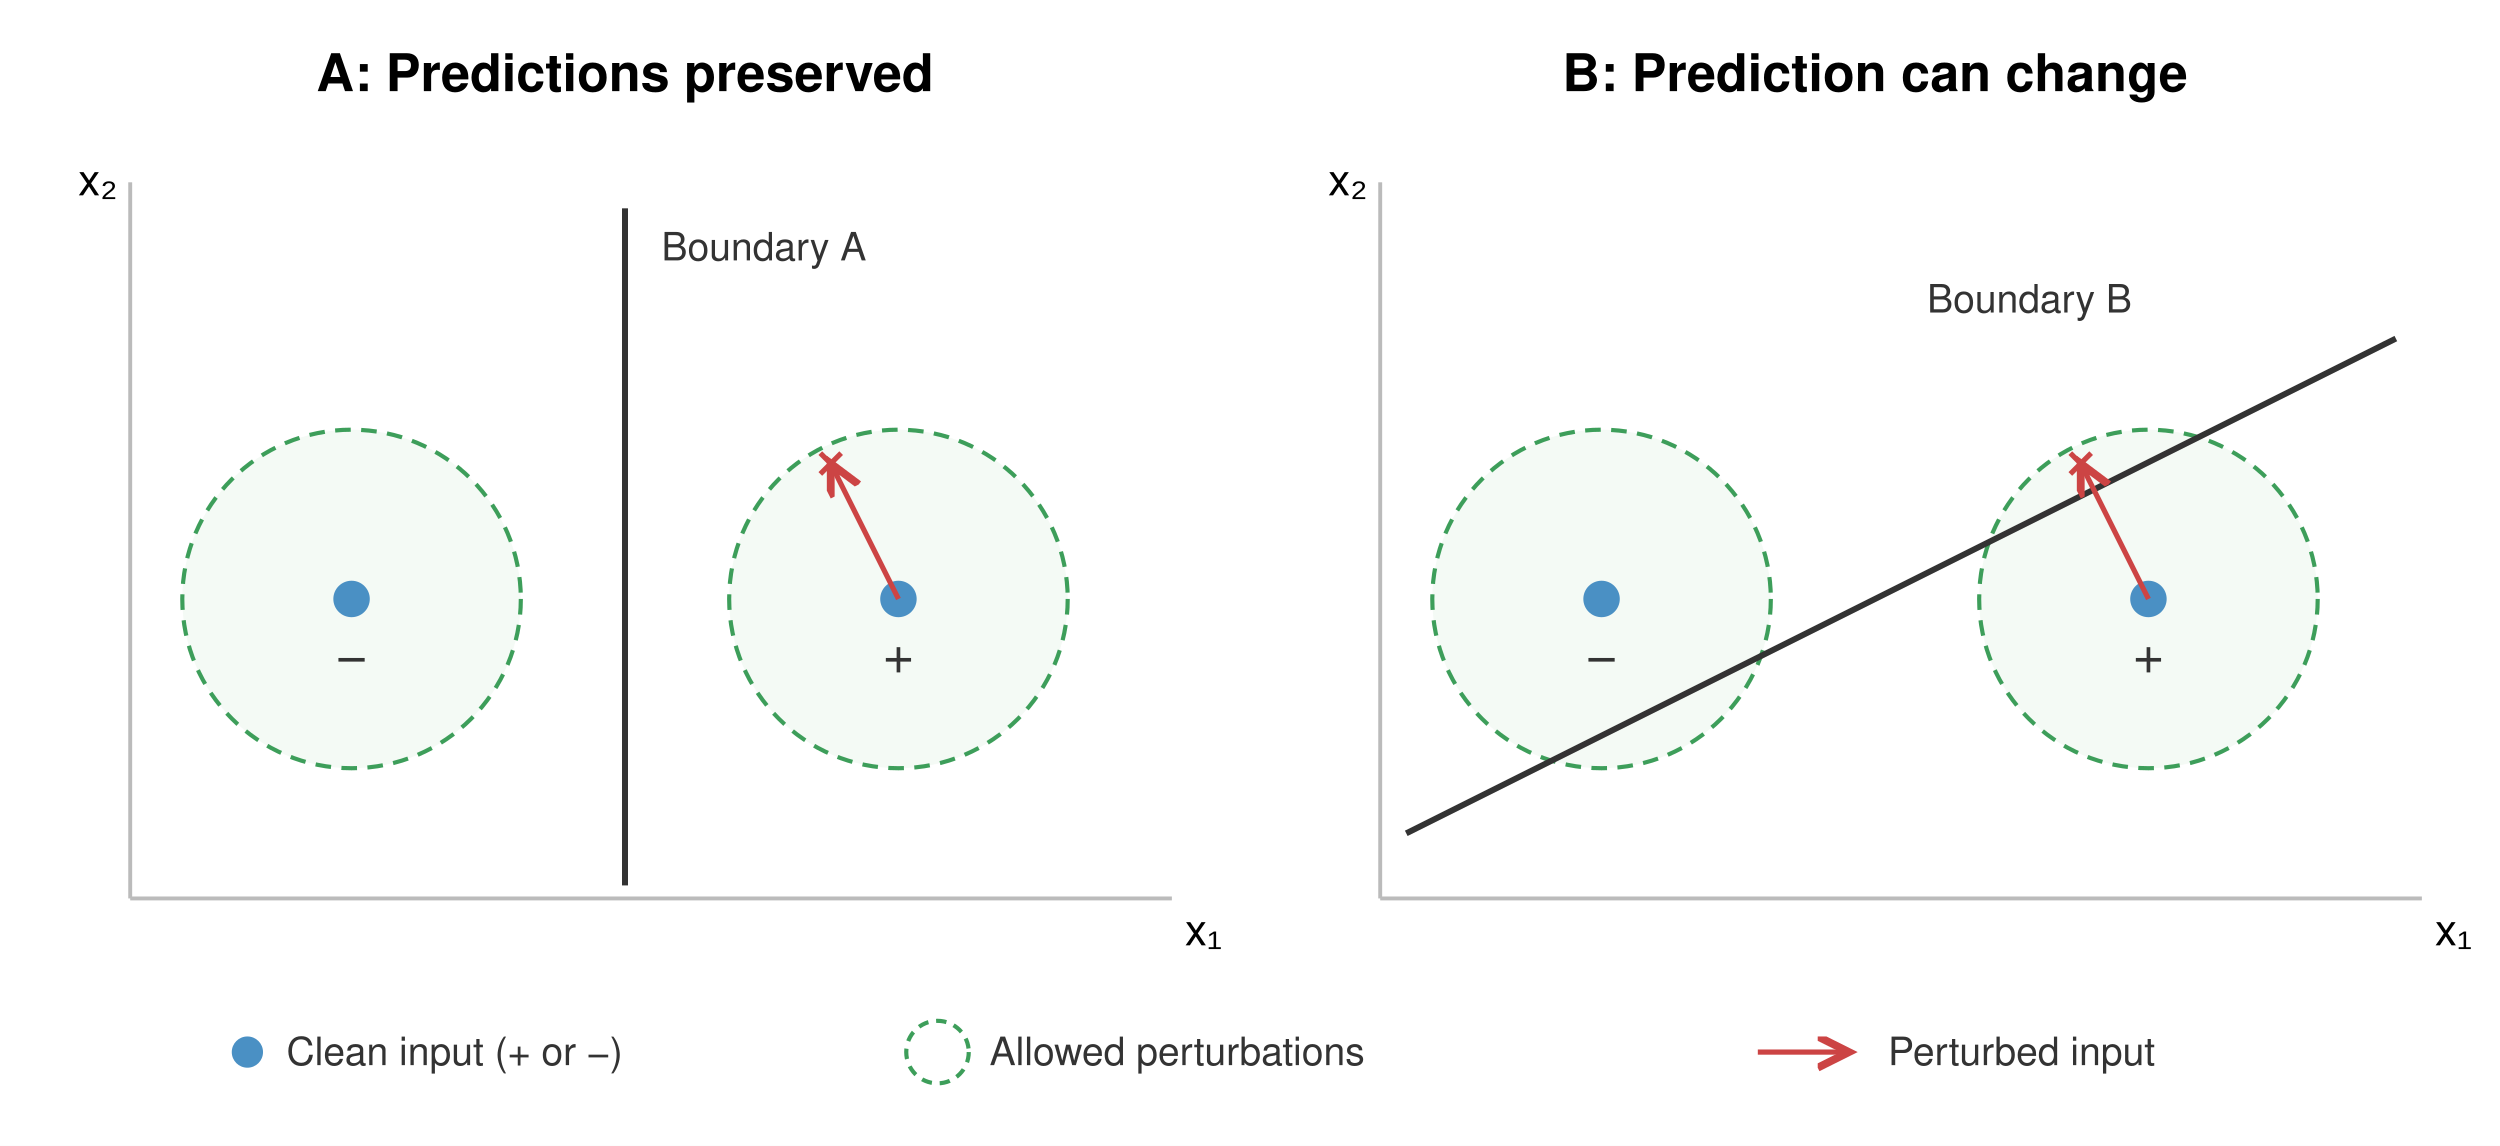
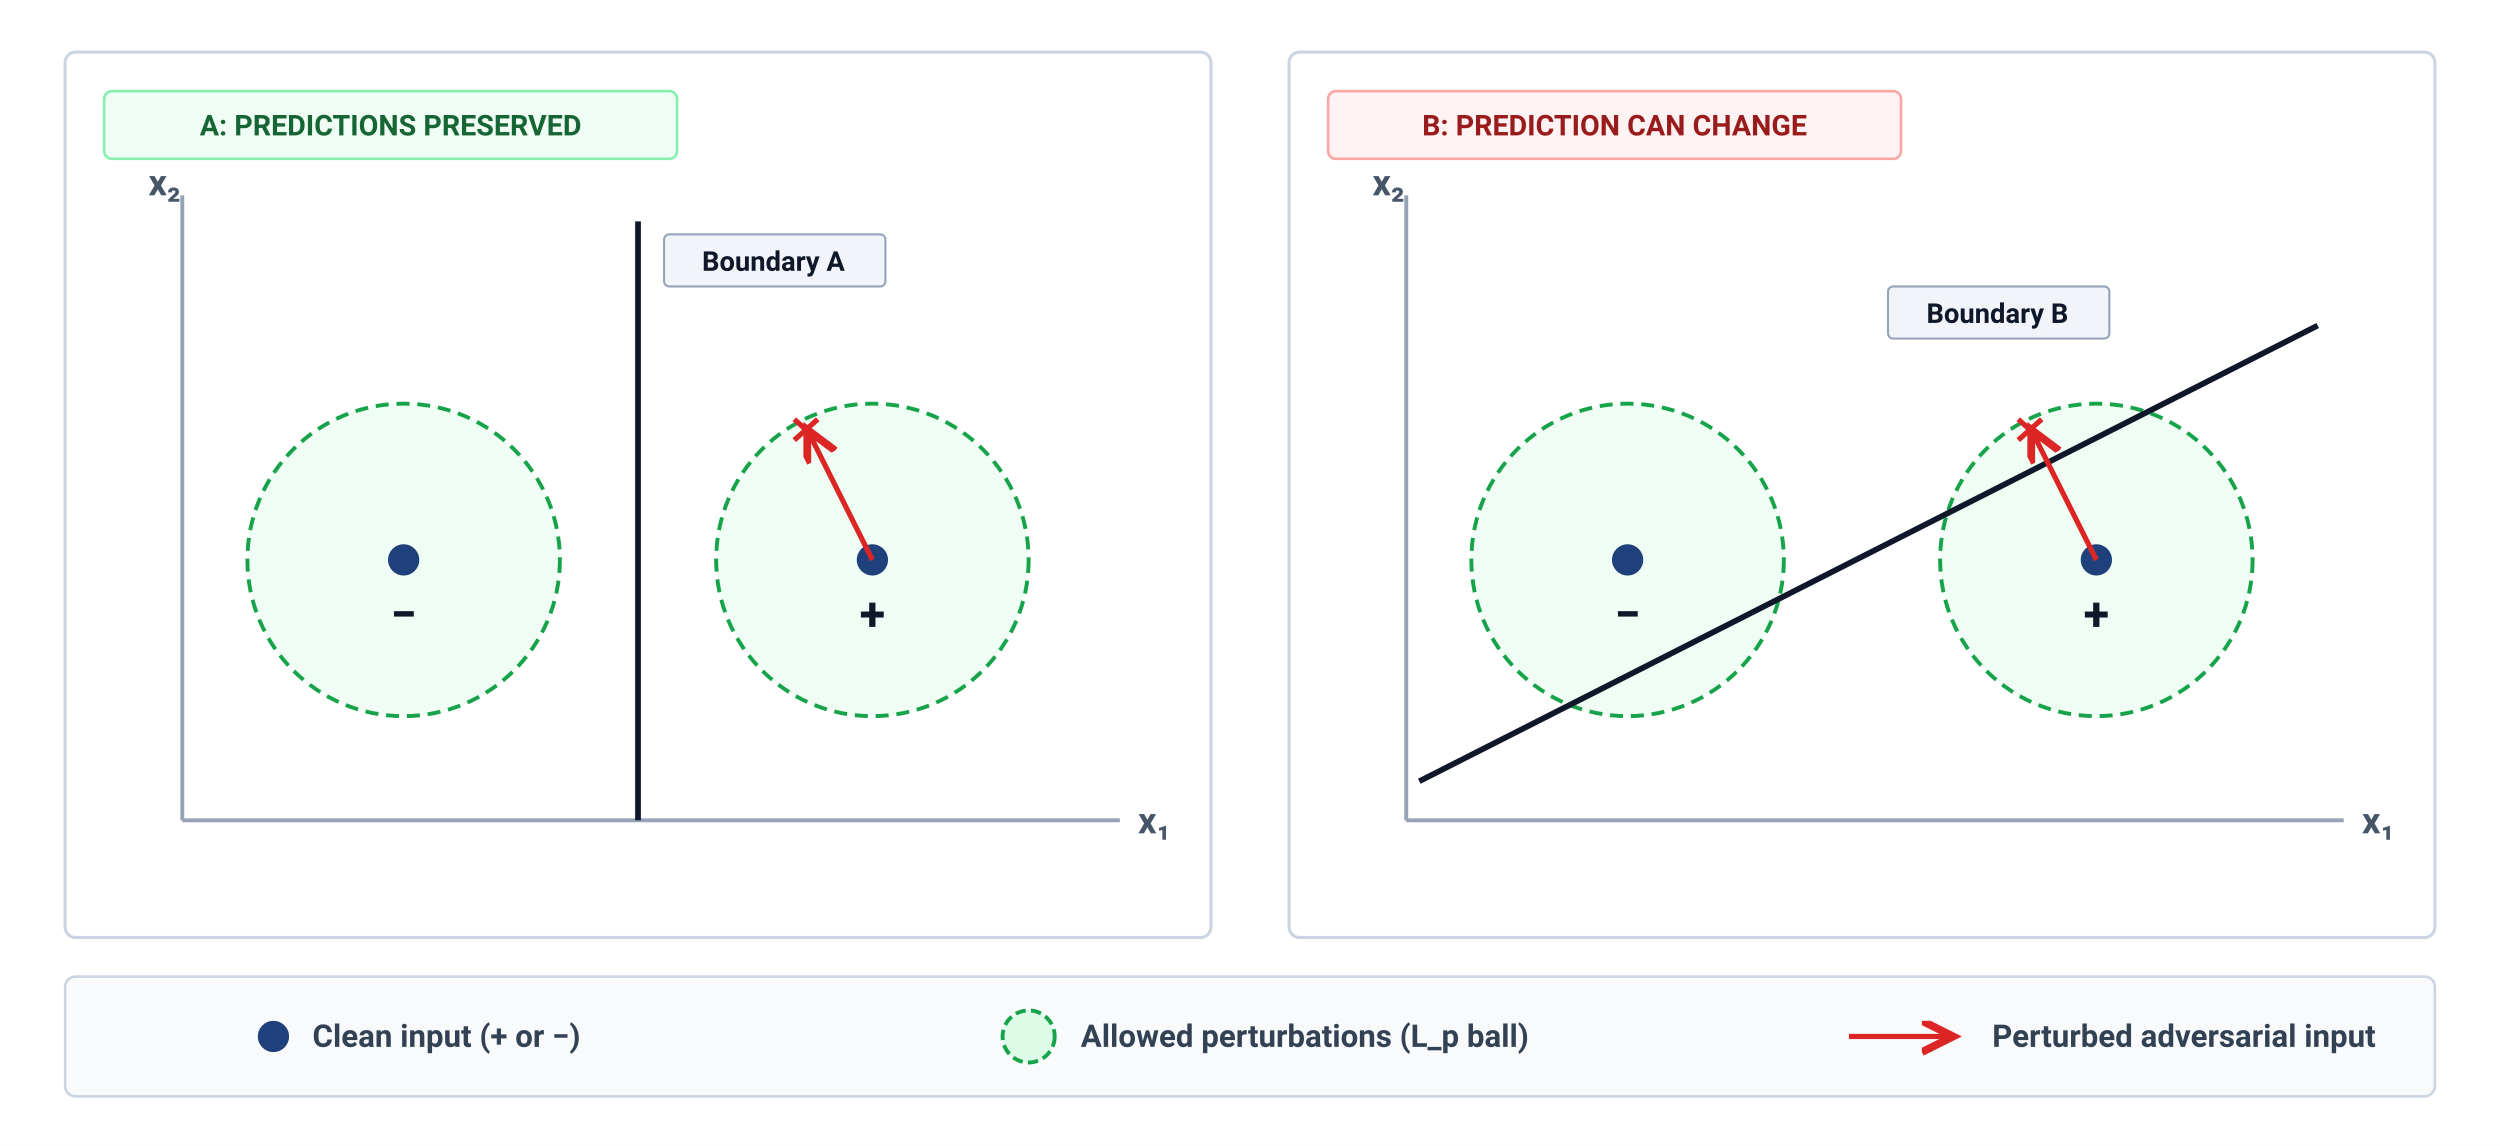
- <svg xmlns="http://www.w3.org/2000/svg" viewBox="0 0 960 440" font-family="Helvetica Neue, Helvetica, Arial, sans-serif">
-   <rect width="960" height="440" fill="#fff" />
+ <svg xmlns="http://www.w3.org/2000/svg" viewBox="0 0 960 440" width="100%" height="100%" font-family="-apple-system, BlinkMacSystemFont, 'Segoe UI', Roboto, Helvetica, Arial, sans-serif">
+   <rect width="100%" height="100%" fill="#ffffff" />
  <defs>
-     <marker id="attack-arrow" markerWidth="8" markerHeight="8" refX="6" refY="3" orient="auto">
-       <path d="M0,0 L6,3 L0,6" fill="none" stroke="#c44" stroke-width="1.5" />
+     <marker id="arr-red" markerWidth="8" markerHeight="8" refX="6" refY="3" orient="auto">
+       <path d="M0 0 L6 3 L0 6" fill="none" stroke="#DC2626" stroke-width="1.5" />
    </marker>
  </defs>
-   <g transform="translate(15,0)">
-     <text x="225" y="35" text-anchor="middle" font-size="20" font-weight="600">A: Predictions preserved</text>
-     <path d="M35 345 H435 M35 345 V70" stroke="#bbb" stroke-width="1.5" fill="none" />
-     <text x="440" y="363" font-size="17">x₁</text>
-     <text x="15" y="75" font-size="17">x₂</text>
-     <circle cx="120" cy="230" r="65" fill="#e8f5e9" fill-opacity="0.45" stroke="#3d9e5a" stroke-width="1.6" stroke-dasharray="6 4" />
-     <circle cx="120" cy="230" r="7" fill="#4a90c4" />
-     <text x="120" y="258" text-anchor="middle" font-size="20" fill="#333">−</text>
-     <circle cx="330" cy="230" r="65" fill="#e8f5e9" fill-opacity="0.45" stroke="#3d9e5a" stroke-width="1.6" stroke-dasharray="6 4" />
-     <circle cx="330" cy="230" r="7" fill="#4a90c4" />
-     <text x="330" y="258" text-anchor="middle" font-size="20" fill="#333">+</text>
-     <path d="M225 80 V340" stroke="#333" stroke-width="2.3" />
-     <text x="239" y="100" font-size="15" fill="#333">Boundary A</text>
-     <path d="M330 230 L304 178" stroke="#c44" stroke-width="2" fill="none" marker-end="url(#attack-arrow)" />
-     <path d="M300 174 L308 182 M308 174 L300 182" stroke="#c44" stroke-width="2" />
+   <g transform="translate(25, 20)">
+     <rect x="0" y="0" width="440" height="340" rx="4" fill="#ffffff" stroke="#CBD5E1" stroke-width="1.2" />
+     <rect x="15" y="15" width="220" height="26" rx="3" fill="#F0FDF4" stroke="#86EFAC" stroke-width="1" />
+     <text x="125" y="32" text-anchor="middle" font-size="11" font-weight="700" fill="#166534">A: PREDICTIONS PRESERVED</text>
+     <path d="M45 295 H405 M45 295 V55" stroke="#94A3B8" stroke-width="1.5" fill="none" />
+     <text x="412" y="300" font-size="14" font-weight="600" fill="#475569">x₁</text>
+     <text x="32" y="55" font-size="14" font-weight="600" fill="#475569">x₂</text>
+     <circle cx="130" cy="195" r="60" fill="#DCFCE7" fill-opacity="0.45" stroke="#16A34A" stroke-width="1.5" stroke-dasharray="5 3" />
+     <circle cx="130" cy="195" r="6" fill="#1F407A" />
+     <text x="130" y="222" text-anchor="middle" font-size="18" font-weight="700" fill="#0f172a">−</text>
+     <circle cx="310" cy="195" r="60" fill="#DCFCE7" fill-opacity="0.45" stroke="#16A34A" stroke-width="1.5" stroke-dasharray="5 3" />
+     <circle cx="310" cy="195" r="6" fill="#1F407A" />
+     <text x="310" y="222" text-anchor="middle" font-size="18" font-weight="700" fill="#0f172a">+</text>
+     <path d="M220 65 V295" stroke="#0F172A" stroke-width="2.2" />
+     <rect x="230" y="70" width="85" height="20" rx="2" fill="#F1F5F9" stroke="#94A3B8" stroke-width="0.8" />
+     <text x="272" y="84" font-size="10.5" font-weight="600" text-anchor="middle" fill="#0f172a">Boundary A</text>
+     <path d="M310 195 L285 145" stroke="#DC2626" stroke-width="2" fill="none" marker-end="url(#arr-red)" />
+     <path d="M280 141 L289 149 M289 141 L280 149" stroke="#DC2626" stroke-width="2" />
  </g>
-   <g transform="translate(495,0)">
-     <text x="225" y="35" text-anchor="middle" font-size="20" font-weight="600">B: Prediction can change</text>
-     <path d="M35 345 H435 M35 345 V70" stroke="#bbb" stroke-width="1.5" fill="none" />
-     <text x="440" y="363" font-size="17">x₁</text>
-     <text x="15" y="75" font-size="17">x₂</text>
-     <circle cx="120" cy="230" r="65" fill="#e8f5e9" fill-opacity="0.45" stroke="#3d9e5a" stroke-width="1.6" stroke-dasharray="6 4" />
-     <circle cx="120" cy="230" r="7" fill="#4a90c4" />
-     <text x="120" y="258" text-anchor="middle" font-size="20" fill="#333">−</text>
-     <circle cx="330" cy="230" r="65" fill="#e8f5e9" fill-opacity="0.45" stroke="#3d9e5a" stroke-width="1.6" stroke-dasharray="6 4" />
-     <circle cx="330" cy="230" r="7" fill="#4a90c4" />
-     <text x="330" y="258" text-anchor="middle" font-size="20" fill="#333">+</text>
-     <path d="M45 320 L425 130" stroke="#333" stroke-width="2.3" />
-     <text x="245" y="120" font-size="15" fill="#333">Boundary B</text>
-     <path d="M330 230 L304 178" stroke="#c44" stroke-width="2" fill="none" marker-end="url(#attack-arrow)" />
-     <path d="M300 174 L308 182 M308 174 L300 182" stroke="#c44" stroke-width="2" />
+   <g transform="translate(495, 20)">
+     <rect x="0" y="0" width="440" height="340" rx="4" fill="#ffffff" stroke="#CBD5E1" stroke-width="1.2" />
+     <rect x="15" y="15" width="220" height="26" rx="3" fill="#FEF2F2" stroke="#FCA5A5" stroke-width="1" />
+     <text x="125" y="32" text-anchor="middle" font-size="11" font-weight="700" fill="#991B1B">B: PREDICTION CAN CHANGE</text>
+     <path d="M45 295 H405 M45 295 V55" stroke="#94A3B8" stroke-width="1.5" fill="none" />
+     <text x="412" y="300" font-size="14" font-weight="600" fill="#475569">x₁</text>
+     <text x="32" y="55" font-size="14" font-weight="600" fill="#475569">x₂</text>
+     <circle cx="130" cy="195" r="60" fill="#DCFCE7" fill-opacity="0.45" stroke="#16A34A" stroke-width="1.5" stroke-dasharray="5 3" />
+     <circle cx="130" cy="195" r="6" fill="#1F407A" />
+     <text x="130" y="222" text-anchor="middle" font-size="18" font-weight="700" fill="#0f172a">−</text>
+     <circle cx="310" cy="195" r="60" fill="#DCFCE7" fill-opacity="0.45" stroke="#16A34A" stroke-width="1.5" stroke-dasharray="5 3" />
+     <circle cx="310" cy="195" r="6" fill="#1F407A" />
+     <text x="310" y="222" text-anchor="middle" font-size="18" font-weight="700" fill="#0f172a">+</text>
+     <path d="M50 280 L395 105" stroke="#0F172A" stroke-width="2.2" />
+     <rect x="230" y="90" width="85" height="20" rx="2" fill="#F1F5F9" stroke="#94A3B8" stroke-width="0.8" />
+     <text x="272" y="104" font-size="10.5" font-weight="600" text-anchor="middle" fill="#0f172a">Boundary B</text>
+     <path d="M310 195 L285 145" stroke="#DC2626" stroke-width="2" fill="none" marker-end="url(#arr-red)" />
+     <path d="M280 141 L289 149 M289 141 L280 149" stroke="#DC2626" stroke-width="2" />
  </g>
-   <g font-size="15" fill="#333">
-     <circle cx="95" cy="404" r="6" fill="#4a90c4" />
-     <text x="110" y="409">Clean input (+ or −)</text>
-     <circle cx="360" cy="404" r="12" fill="none" stroke="#3d9e5a" stroke-width="1.6" stroke-dasharray="4 3" />
-     <text x="380" y="409">Allowed perturbations</text>
-     <path d="M675 404 H710" stroke="#c44" stroke-width="2" marker-end="url(#attack-arrow)" />
-     <text x="725" y="409">Perturbed input</text>
+   <g transform="translate(25, 375)">
+     <rect x="0" y="0" width="910" height="46" rx="4" fill="#F8FAFC" stroke="#CBD5E1" stroke-width="1" />
+     <circle cx="80" cy="23" r="6" fill="#1F407A" />
+     <text x="95" y="27" font-size="12" font-weight="600" fill="#334155">Clean input (+ or −)</text>
+     <circle cx="370" cy="23" r="10" fill="#DCFCE7" stroke="#16A34A" stroke-width="1.5" stroke-dasharray="4 2" />
+     <text x="390" y="27" font-size="12" font-weight="600" fill="#334155">Allowed perturbations (L_p ball)</text>
+     <path d="M685 23 H725" stroke="#DC2626" stroke-width="2" marker-end="url(#arr-red)" />
+     <text x="740" y="27" font-size="12" font-weight="600" fill="#334155">Perturbed adversarial input</text>
  </g>
</svg>
